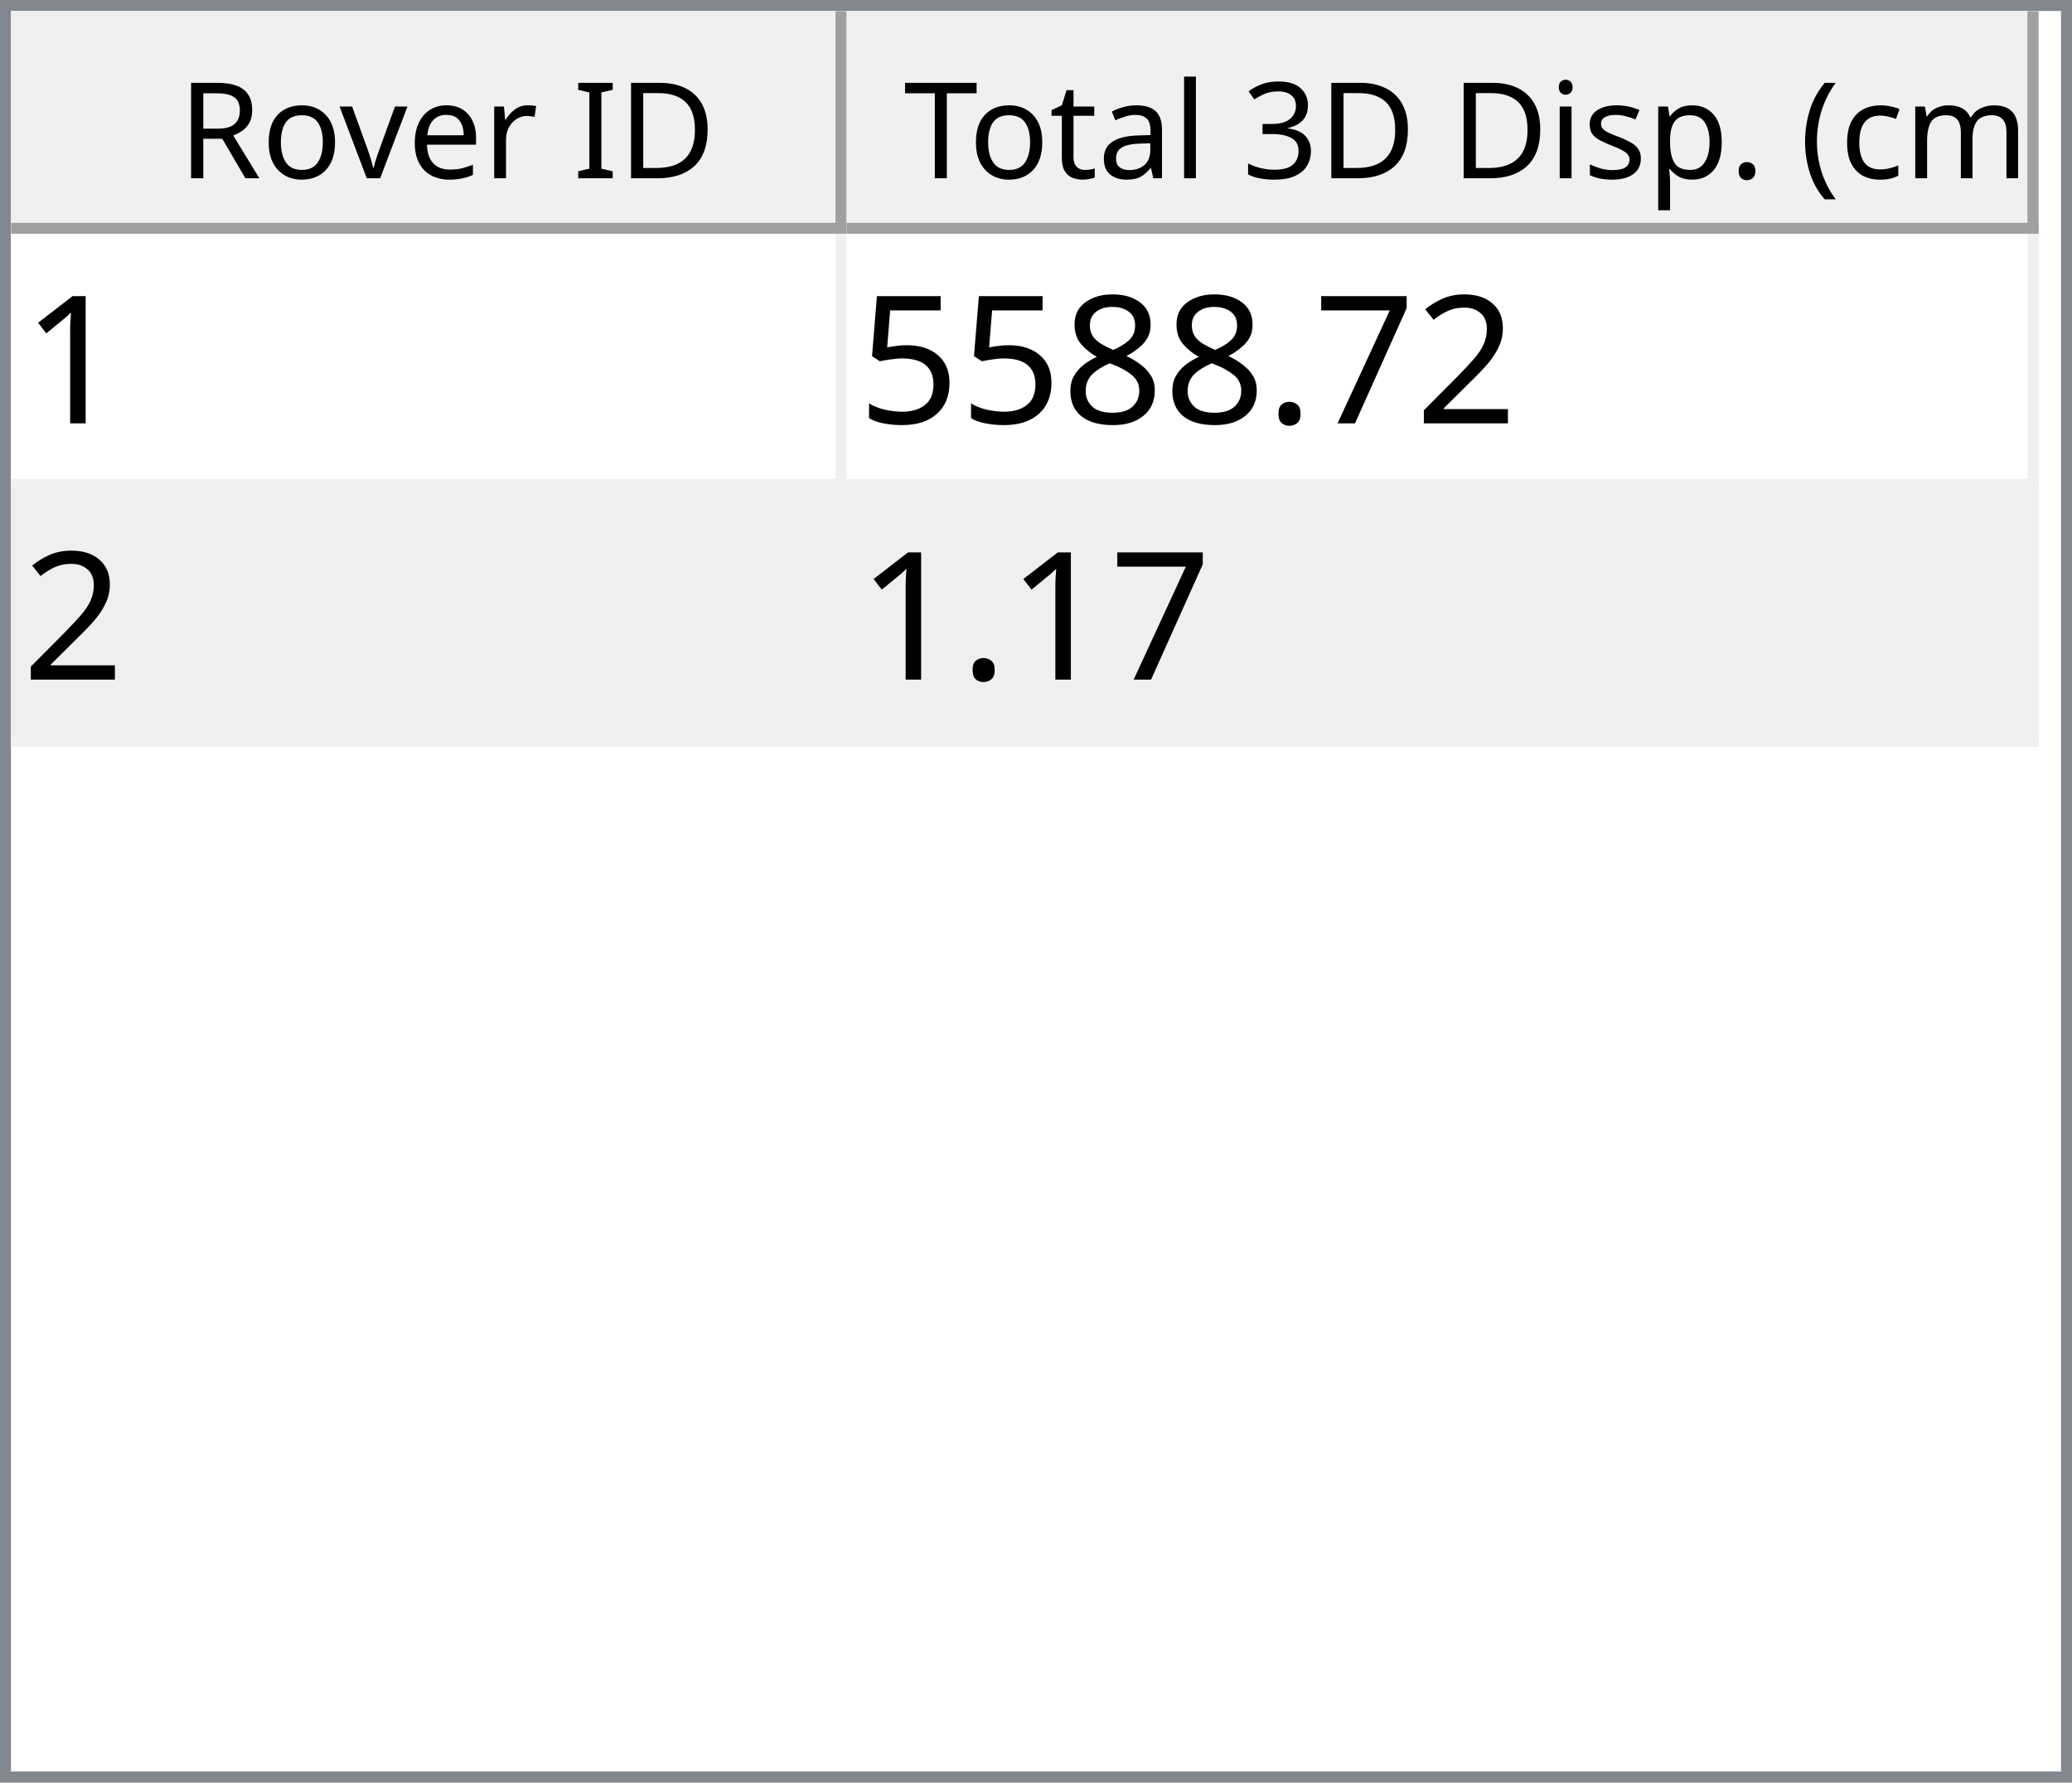
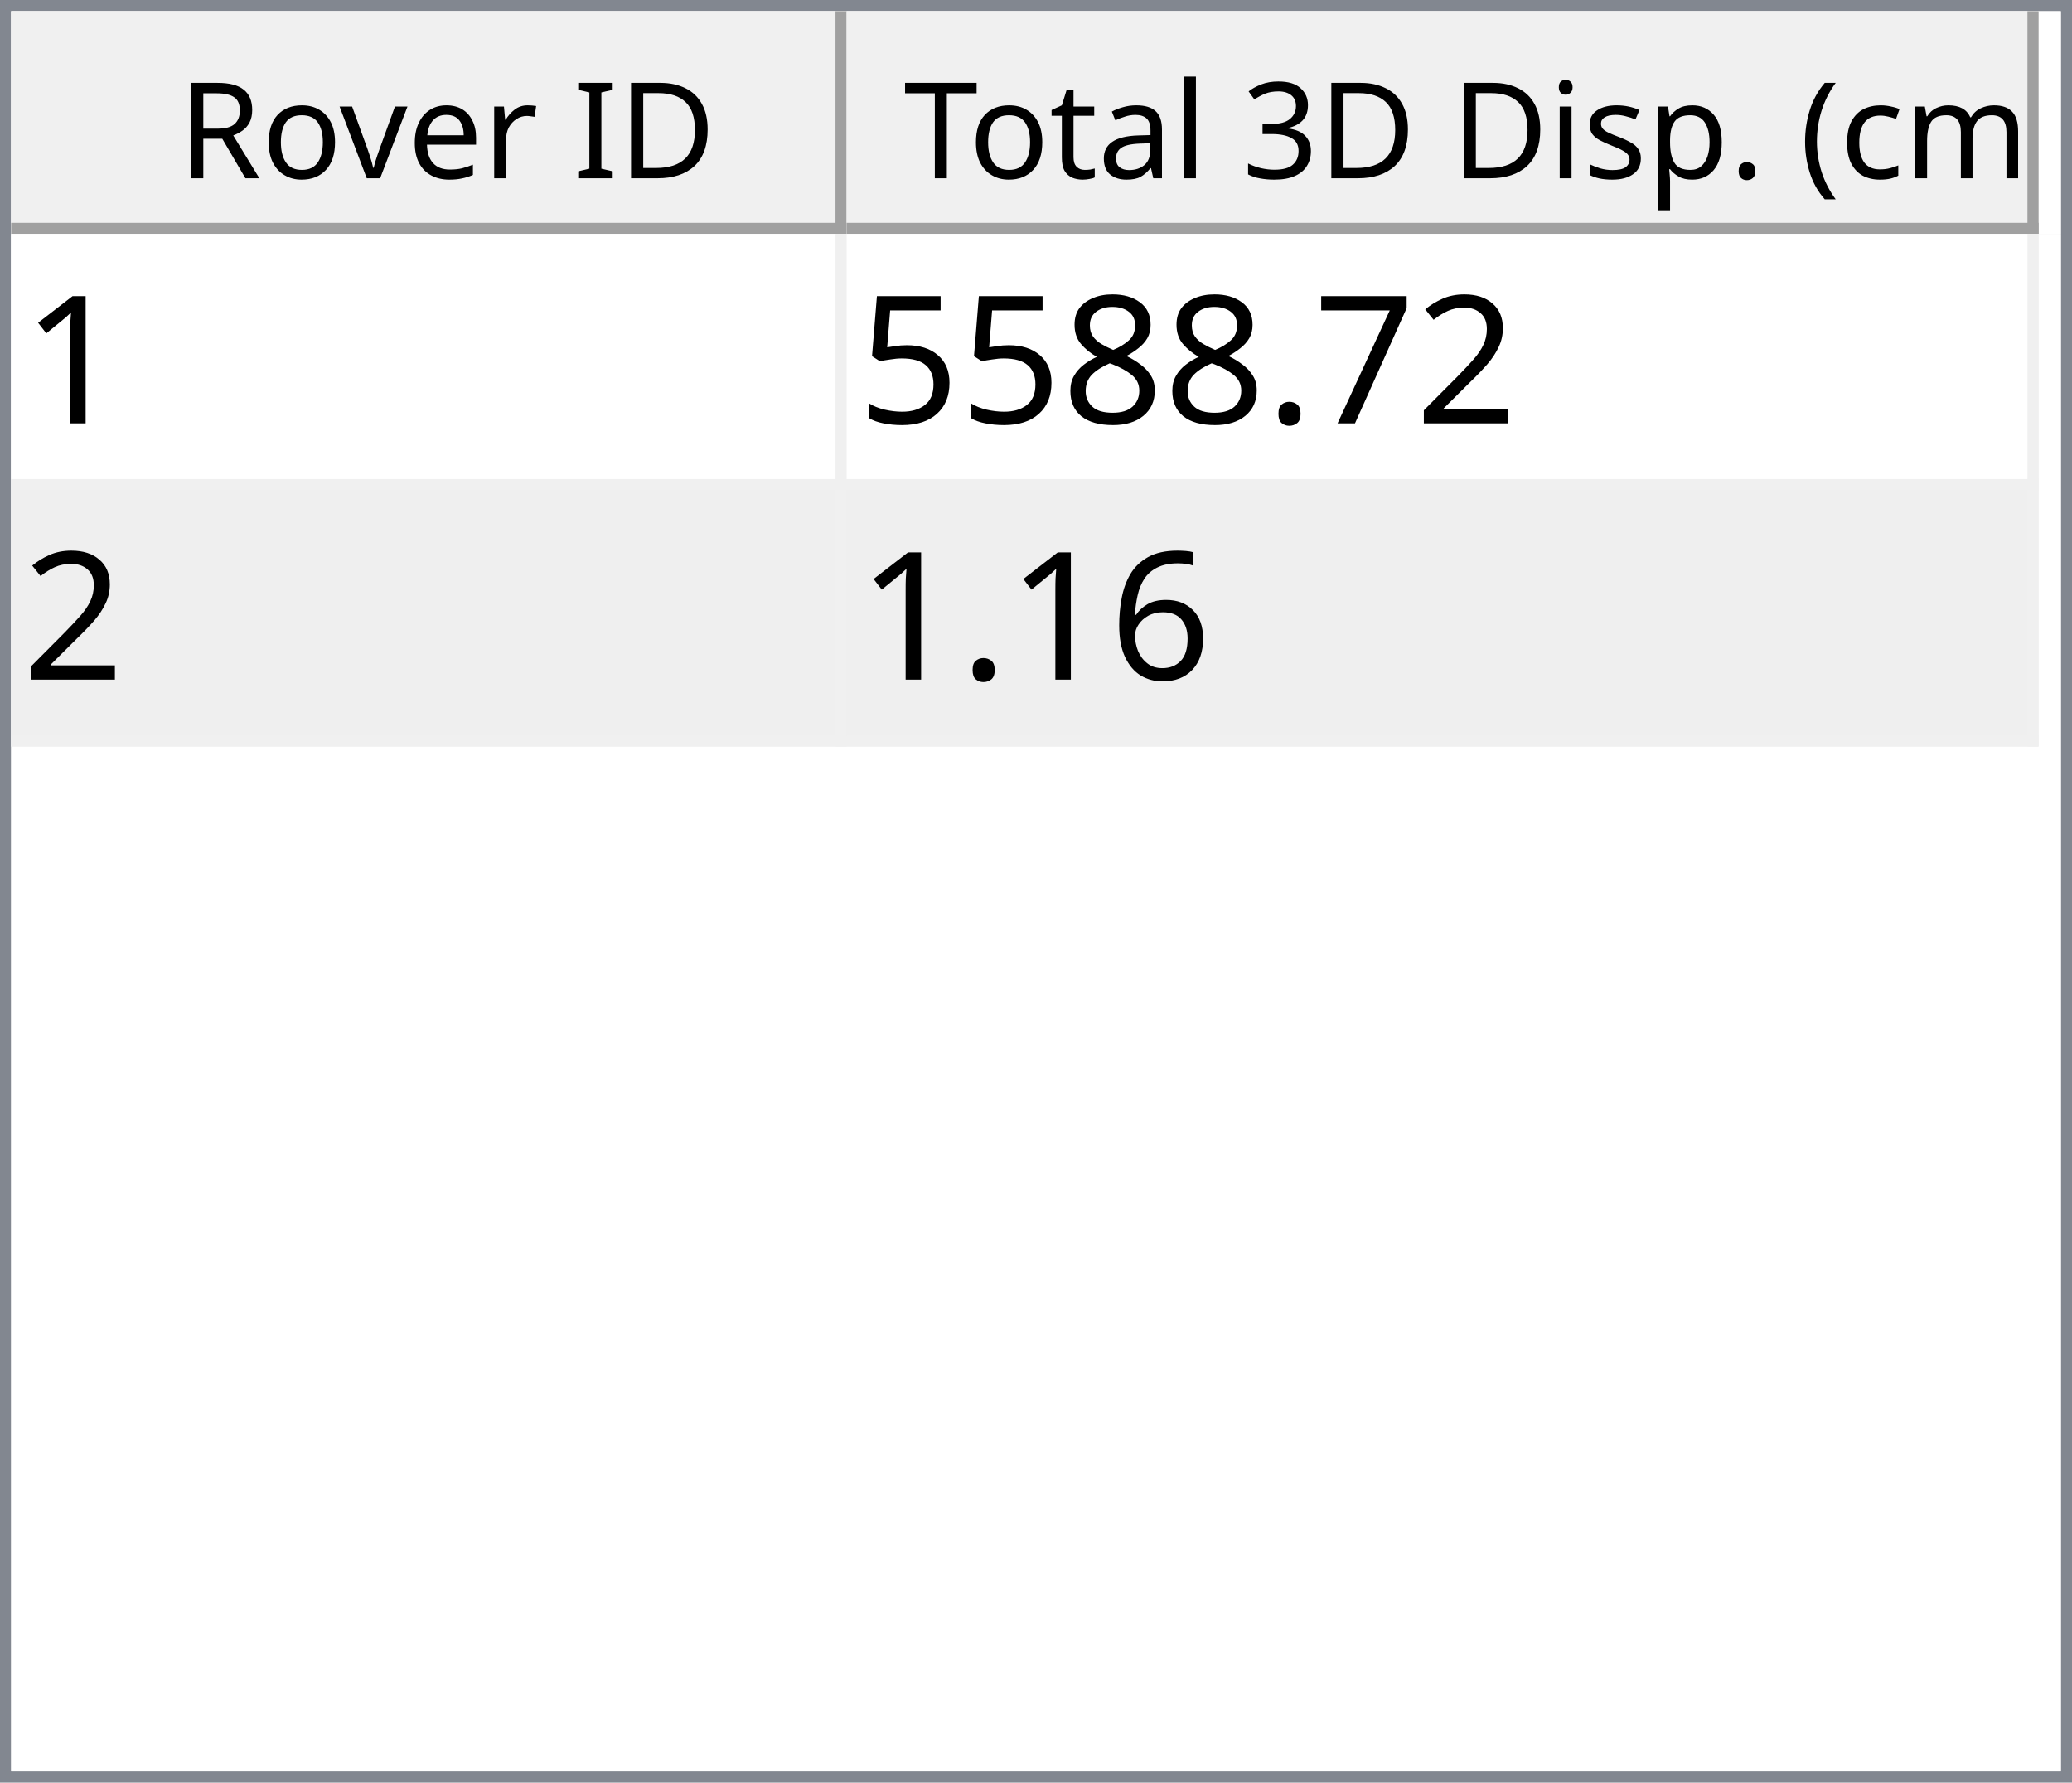
<svg xmlns="http://www.w3.org/2000/svg" style="fill-opacity:1; color-rendering:auto; color-interpolation:auto; text-rendering:auto; stroke:black; stroke-linecap:square; stroke-miterlimit:10; shape-rendering:auto; stroke-opacity:1; fill:black; stroke-dasharray:none; font-weight:normal; stroke-width:1; font-family:'Dialog'; font-style:normal; stroke-linejoin:miter; font-size:12px; stroke-dashoffset:0; image-rendering:auto;" width="186" height="160">
  <defs id="genericDefs" />
  <g>
    <defs id="defs1">
      <clipPath clipPathUnits="userSpaceOnUse" id="clipPath1">
        <path d="M0 0 L186 0 L186 160 L0 160 L0 0 Z" />
      </clipPath>
      <clipPath clipPathUnits="userSpaceOnUse" id="clipPath2">
        <path d="M0 0 L0 160 L186 160 L186 0 Z" />
      </clipPath>
      <clipPath clipPathUnits="userSpaceOnUse" id="clipPath3">
        <path d="M0 0 L0 20 L184 20 L184 0 Z" />
      </clipPath>
      <clipPath clipPathUnits="userSpaceOnUse" id="clipPath4">
        <path d="M0 0 L0 20 L75 20 L75 0 Z" />
      </clipPath>
      <clipPath clipPathUnits="userSpaceOnUse" id="clipPath5">
        <path d="M1 1 L1 19 L74 19 L74 1 Z" />
      </clipPath>
      <clipPath clipPathUnits="userSpaceOnUse" id="clipPath6">
        <path d="M0 0 L0 18 L73 18 L73 0 Z" />
      </clipPath>
      <clipPath clipPathUnits="userSpaceOnUse" id="clipPath7">
        <path d="M-0.5 -0.5 L-0.5 19.5 L74.5 19.5 L74.5 -0.5 Z" />
      </clipPath>
      <clipPath clipPathUnits="userSpaceOnUse" id="clipPath8">
        <path d="M0 0 L0 20 L107 20 L107 0 Z" />
      </clipPath>
      <clipPath clipPathUnits="userSpaceOnUse" id="clipPath9">
        <path d="M1 1 L1 19 L106 19 L106 1 Z" />
      </clipPath>
      <clipPath clipPathUnits="userSpaceOnUse" id="clipPath10">
        <path d="M0 0 L0 18 L105 18 L105 0 Z" />
      </clipPath>
      <clipPath clipPathUnits="userSpaceOnUse" id="clipPath11">
        <path d="M-0.5 -0.5 L-0.5 19.5 L106.5 19.5 L106.5 -0.5 Z" />
      </clipPath>
      <clipPath clipPathUnits="userSpaceOnUse" id="clipPath12">
        <path d="M0 0 L0 138 L184 138 L184 0 Z" />
      </clipPath>
      <clipPath clipPathUnits="userSpaceOnUse" id="clipPath13">
        <path d="M0 0 L0 46 L182 46 L182 0 Z" />
      </clipPath>
      <clipPath clipPathUnits="userSpaceOnUse" id="clipPath14">
        <path d="M-0.5 -0.5 L-0.5 45.5 L181.5 45.5 L181.5 -0.5 Z" />
      </clipPath>
      <clipPath clipPathUnits="userSpaceOnUse" id="clipPath15">
        <path d="M0 0 L0 22 L74 22 L74 0 Z" />
      </clipPath>
      <clipPath clipPathUnits="userSpaceOnUse" id="clipPath16">
        <path d="M0 0 L0 22 L106 22 L106 0 Z" />
      </clipPath>
      <font horiz-adv-x="64.551" id="font1">
        <font-face ascent="107.91" descent="25.098" units-per-em="100" style="font-style:normal; font-family:Segoe UI; font-weight:normal;" />
        <missing-glyph horiz-adv-x="64.551" d="M8.109 0 L8.109 68.266 L56.453 68.266 L56.453 0 L8.109 0 ZM15.328 7.234 L49.219 7.234 L49.219 61.031 L15.328 61.031 L15.328 7.234 Z" />
        <glyph unicode="D" horiz-adv-x="70.117" d="M9.188 0 L9.188 70.016 L28.516 70.016 Q65.531 70.016 65.531 35.891 Q65.531 19.672 55.25 9.836 Q44.969 0 27.734 0 L9.188 0 ZM17.391 62.594 L17.391 7.422 L27.828 7.422 Q41.609 7.422 49.273 14.797 Q56.938 22.172 56.938 35.688 Q56.938 62.594 28.328 62.594 L17.391 62.594 Z" />
        <glyph unicode="I" horiz-adv-x="26.611" d="M17.391 0 L9.188 0 L9.188 70.016 L17.391 70.016 L17.391 0 Z" />
        <glyph unicode=" " horiz-adv-x="27.393" d="" />
        <glyph unicode="r" horiz-adv-x="34.766" d="M34.188 41.891 Q32.078 43.5 28.125 43.5 Q23 43.5 19.555 38.672 Q16.109 33.844 16.109 25.484 L16.109 0 L8.109 0 L8.109 50 L16.109 50 L16.109 39.703 L16.312 39.703 Q18.016 44.969 21.531 47.922 Q25.047 50.875 29.391 50.875 Q32.516 50.875 34.188 50.203 L34.188 41.891 Z" />
        <glyph unicode="e" horiz-adv-x="52.295" d="M48.297 23 L12.984 23 Q13.188 14.656 17.484 10.109 Q21.781 5.562 29.297 5.562 Q37.75 5.562 44.828 11.141 L44.828 3.609 Q38.234 -1.172 27.391 -1.172 Q16.797 -1.172 10.742 5.641 Q4.688 12.453 4.688 24.812 Q4.688 36.469 11.305 43.82 Q17.922 51.172 27.734 51.172 Q37.547 51.172 42.922 44.828 Q48.297 38.484 48.297 27.203 L48.297 23 ZM40.094 29.781 Q40.047 36.719 36.75 40.578 Q33.453 44.438 27.594 44.438 Q21.922 44.438 17.969 40.383 Q14.016 36.328 13.094 29.781 L40.094 29.781 Z" />
        <glyph unicode="v" horiz-adv-x="47.9" d="M47.406 50 L27.484 0 L19.625 0 L0.688 50 L9.469 50 L22.172 13.672 Q23.578 9.672 23.922 6.688 L24.125 6.688 Q24.609 10.453 25.688 13.484 L38.969 50 L47.406 50 Z" />
        <glyph unicode="o" horiz-adv-x="58.594" d="M29 -1.172 Q17.922 -1.172 11.305 5.836 Q4.688 12.844 4.688 24.422 Q4.688 37.016 11.57 44.094 Q18.453 51.172 30.172 51.172 Q41.359 51.172 47.633 44.289 Q53.906 37.406 53.906 25.203 Q53.906 13.234 47.141 6.031 Q40.375 -1.172 29 -1.172 ZM29.594 44.438 Q21.875 44.438 17.383 39.188 Q12.891 33.938 12.891 24.703 Q12.891 15.828 17.43 10.695 Q21.969 5.562 29.594 5.562 Q37.359 5.562 41.531 10.594 Q45.703 15.625 45.703 24.906 Q45.703 34.281 41.531 39.359 Q37.359 44.438 29.594 44.438 Z" />
        <glyph unicode="R" horiz-adv-x="59.814" d="M59.375 0 L49.609 0 L37.891 19.625 Q36.281 22.359 34.766 24.289 Q33.25 26.219 31.664 27.438 Q30.078 28.656 28.25 29.219 Q26.422 29.781 24.125 29.781 L17.391 29.781 L17.391 0 L9.188 0 L9.188 70.016 L30.078 70.016 Q34.672 70.016 38.555 68.867 Q42.438 67.719 45.289 65.375 Q48.141 63.031 49.758 59.547 Q51.375 56.062 51.375 51.375 Q51.375 47.703 50.273 44.656 Q49.172 41.609 47.148 39.211 Q45.125 36.812 42.266 35.133 Q39.406 33.453 35.844 32.516 L35.844 32.328 Q37.594 31.547 38.891 30.547 Q40.188 29.547 41.359 28.18 Q42.531 26.812 43.68 25.078 Q44.828 23.344 46.234 21.047 L59.375 0 ZM17.391 62.594 L17.391 37.203 L28.516 37.203 Q31.594 37.203 34.203 38.133 Q36.812 39.062 38.719 40.797 Q40.625 42.531 41.703 45.047 Q42.781 47.562 42.781 50.688 Q42.781 56.297 39.141 59.445 Q35.5 62.594 28.609 62.594 L17.391 62.594 Z" />
        <glyph unicode=")" horiz-adv-x="30.176" d="M8.297 -15.922 L1.172 -15.922 Q16.406 2.344 16.406 26.812 Q16.406 51.469 1.078 70.016 L8.297 70.016 Q23.531 52.156 23.531 26.703 Q23.531 1.375 8.297 -15.922 Z" />
        <glyph unicode="m" horiz-adv-x="86.133" d="M79.109 0 L71.094 0 L71.094 28.719 Q71.094 37.016 68.531 40.727 Q65.969 44.438 59.906 44.438 Q54.781 44.438 51.195 39.75 Q47.609 35.062 47.609 28.516 L47.609 0 L39.594 0 L39.594 29.688 Q39.594 44.438 28.219 44.438 Q22.953 44.438 19.531 40.016 Q16.109 35.594 16.109 28.516 L16.109 0 L8.109 0 L8.109 50 L16.109 50 L16.109 42.094 L16.312 42.094 Q21.625 51.172 31.844 51.172 Q36.969 51.172 40.773 48.312 Q44.578 45.453 46 40.828 Q51.562 51.172 62.594 51.172 Q79.109 51.172 79.109 30.812 L79.109 0 Z" />
        <glyph unicode="c" horiz-adv-x="46.191" d="M42.188 2.297 Q36.422 -1.172 28.516 -1.172 Q17.828 -1.172 11.258 5.789 Q4.688 12.75 4.688 23.828 Q4.688 36.188 11.766 43.68 Q18.844 51.172 30.672 51.172 Q37.25 51.172 42.281 48.734 L42.281 40.531 Q36.719 44.438 30.375 44.438 Q22.703 44.438 17.797 38.945 Q12.891 33.453 12.891 24.516 Q12.891 15.719 17.508 10.641 Q22.125 5.562 29.891 5.562 Q36.422 5.562 42.188 9.906 L42.188 2.297 Z" />
        <glyph unicode="(" horiz-adv-x="30.176" d="M29.109 -15.922 L21.969 -15.922 Q6.844 1.375 6.844 26.703 Q6.844 52.156 21.969 70.016 L29.203 70.016 Q13.875 51.469 13.875 26.812 Q13.875 2.344 29.109 -15.922 Z" />
        <glyph unicode="." horiz-adv-x="21.68" d="M10.891 -1.078 Q8.641 -1.078 7.055 0.539 Q5.469 2.156 5.469 4.391 Q5.469 6.641 7.055 8.273 Q8.641 9.906 10.891 9.906 Q13.188 9.906 14.797 8.273 Q16.406 6.641 16.406 4.391 Q16.406 2.156 14.797 0.539 Q13.188 -1.078 10.891 -1.078 Z" />
        <glyph unicode="p" horiz-adv-x="58.789" d="M16.312 7.234 L16.109 7.234 L16.109 -23 L8.109 -23 L8.109 50 L16.109 50 L16.109 41.219 L16.312 41.219 Q22.219 51.172 33.594 51.172 Q43.266 51.172 48.688 44.461 Q54.109 37.75 54.109 26.469 Q54.109 13.922 48 6.375 Q41.891 -1.172 31.297 -1.172 Q21.578 -1.172 16.312 7.234 ZM16.109 27.391 L16.109 20.406 Q16.109 14.203 20.141 9.883 Q24.172 5.562 30.375 5.562 Q37.641 5.562 41.773 11.133 Q45.906 16.703 45.906 26.609 Q45.906 34.969 42.047 39.703 Q38.188 44.438 31.594 44.438 Q24.609 44.438 20.359 39.578 Q16.109 34.719 16.109 27.391 Z" />
        <glyph unicode="s" horiz-adv-x="42.432" d="M5.078 1.812 L5.078 10.406 Q11.625 5.562 19.484 5.562 Q30.031 5.562 30.031 12.594 Q30.031 14.594 29.125 15.992 Q28.219 17.391 26.68 18.461 Q25.141 19.531 23.07 20.383 Q21 21.234 18.609 22.172 Q15.281 23.484 12.766 24.828 Q10.25 26.172 8.57 27.859 Q6.891 29.547 6.031 31.695 Q5.172 33.844 5.172 36.719 Q5.172 40.234 6.789 42.945 Q8.406 45.656 11.086 47.484 Q13.766 49.312 17.211 50.242 Q20.656 51.172 24.312 51.172 Q30.812 51.172 35.938 48.922 L35.938 40.828 Q30.422 44.438 23.25 44.438 Q21 44.438 19.195 43.922 Q17.391 43.406 16.094 42.477 Q14.797 41.547 14.086 40.258 Q13.375 38.969 13.375 37.406 Q13.375 35.453 14.086 34.133 Q14.797 32.812 16.164 31.789 Q17.531 30.766 19.484 29.938 Q21.438 29.109 23.922 28.125 Q27.25 26.859 29.883 25.516 Q32.516 24.172 34.375 22.484 Q36.234 20.797 37.234 18.602 Q38.234 16.406 38.234 13.375 Q38.234 9.672 36.602 6.938 Q34.969 4.203 32.234 2.398 Q29.5 0.594 25.93 -0.289 Q22.359 -1.172 18.453 -1.172 Q10.75 -1.172 5.078 1.812 Z" />
        <glyph unicode="i" horiz-adv-x="24.219" d="M12.203 62.703 Q10.062 62.703 8.547 64.164 Q7.031 65.625 7.031 67.875 Q7.031 70.125 8.547 71.609 Q10.062 73.094 12.203 73.094 Q14.406 73.094 15.945 71.609 Q17.484 70.125 17.484 67.875 Q17.484 65.719 15.945 64.211 Q14.406 62.703 12.203 62.703 ZM16.109 0 L8.109 0 L8.109 50 L16.109 50 L16.109 0 Z" />
        <glyph unicode="3" horiz-adv-x="53.906" d="M46.531 19.828 Q46.531 15.094 44.75 11.211 Q42.969 7.328 39.719 4.57 Q36.469 1.812 31.93 0.297 Q27.391 -1.219 21.922 -1.219 Q11.922 -1.219 6 2.594 L6 11.188 Q13.094 5.609 22.219 5.609 Q25.875 5.609 28.828 6.539 Q31.781 7.469 33.906 9.227 Q36.031 10.984 37.18 13.477 Q38.328 15.969 38.328 19.094 Q38.328 32.812 18.797 32.812 L12.984 32.812 L12.984 39.594 L18.5 39.594 Q35.797 39.594 35.797 52.484 Q35.797 64.406 22.609 64.406 Q15.188 64.406 8.688 59.422 L8.688 67.188 Q15.375 71.188 24.609 71.188 Q29 71.188 32.57 69.969 Q36.141 68.75 38.68 66.555 Q41.219 64.359 42.609 61.281 Q44 58.203 44 54.5 Q44 40.672 30.031 36.719 L30.031 36.531 Q33.594 36.141 36.625 34.797 Q39.656 33.453 41.852 31.305 Q44.047 29.156 45.289 26.25 Q46.531 23.344 46.531 19.828 Z" />
        <glyph unicode="l" horiz-adv-x="24.219" d="M16.109 0 L8.109 0 L8.109 74.031 L16.109 74.031 L16.109 0 Z" />
        <glyph unicode="a" horiz-adv-x="50.879" d="M43.891 0 L35.891 0 L35.891 7.812 L35.688 7.812 Q30.469 -1.172 20.312 -1.172 Q12.844 -1.172 8.617 2.781 Q4.391 6.734 4.391 13.281 Q4.391 27.297 20.906 29.594 L35.891 31.688 Q35.891 44.438 25.594 44.438 Q16.547 44.438 9.281 38.281 L9.281 46.484 Q16.656 51.172 26.266 51.172 Q43.891 51.172 43.891 32.516 L43.891 0 ZM35.891 25.297 L23.828 23.641 Q18.266 22.859 15.43 20.875 Q12.594 18.891 12.594 13.875 Q12.594 10.203 15.211 7.883 Q17.828 5.562 22.172 5.562 Q28.125 5.562 32.008 9.742 Q35.891 13.922 35.891 20.312 L35.891 25.297 Z" />
        <glyph unicode="t" horiz-adv-x="33.887" d="M31.297 0.484 Q28.469 -1.078 23.828 -1.078 Q10.688 -1.078 10.688 13.578 L10.688 43.172 L2.094 43.172 L2.094 50 L10.688 50 L10.688 62.203 L18.703 64.797 L18.703 50 L31.297 50 L31.297 43.172 L18.703 43.172 L18.703 14.984 Q18.703 9.969 20.414 7.82 Q22.125 5.672 26.078 5.672 Q29.109 5.672 31.297 7.328 L31.297 0.484 Z" />
        <glyph unicode="T" horiz-adv-x="52.393" d="M50.594 62.594 L30.375 62.594 L30.375 0 L22.172 0 L22.172 62.594 L2 62.594 L2 70.016 L50.594 70.016 L50.594 62.594 Z" />
      </font>
      <font horiz-adv-x="75.0" id="font2">
        <font-face ascent="100.537" descent="21.973" units-per-em="100" style="font-style:normal; font-family:sans-serif; font-weight:normal;" />
        <missing-glyph horiz-adv-x="75.0" d="M12.5 0 L12.5 62.5 L62.5 62.5 L62.5 0 L12.5 0 ZM14.062 1.562 L60.938 1.562 L60.938 60.938 L14.062 60.938 L14.062 1.562 Z" />
        <glyph unicode="1" horiz-adv-x="55.615" d="M37.25 0 L28.469 0 L28.469 56 Q25.297 52.984 20.141 49.953 Q14.984 46.922 10.891 45.406 L10.891 53.906 Q18.266 57.375 23.781 62.305 Q29.297 67.234 31.594 71.875 L37.25 71.875 L37.25 0 Z" />
        <glyph unicode="2" horiz-adv-x="55.615" d="M50.344 8.453 L50.344 0 L3.031 0 Q2.938 3.172 4.047 6.109 Q5.859 10.938 9.836 15.625 Q13.812 20.312 21.344 26.469 Q33.016 36.031 37.117 41.625 Q41.219 47.219 41.219 52.203 Q41.219 57.422 37.477 61.008 Q33.734 64.594 27.734 64.594 Q21.391 64.594 17.578 60.789 Q13.766 56.984 13.719 50.25 L4.688 51.172 Q5.609 61.281 11.664 66.578 Q17.719 71.875 27.938 71.875 Q38.234 71.875 44.242 66.164 Q50.25 60.453 50.25 52 Q50.25 47.703 48.492 43.555 Q46.734 39.406 42.656 34.812 Q38.578 30.219 29.109 22.219 Q21.188 15.578 18.945 13.211 Q16.703 10.844 15.234 8.453 L50.344 8.453 Z" />
        <glyph unicode="7" horiz-adv-x="55.615" d="M4.734 62.203 L4.734 70.656 L51.078 70.656 L51.078 63.812 Q44.234 56.547 37.523 44.484 Q30.812 32.422 27.156 19.672 Q24.516 10.688 23.781 0 L14.75 0 Q14.891 8.453 18.062 20.414 Q21.234 32.375 27.172 43.484 Q33.109 54.594 39.797 62.203 L4.734 62.203 Z" />
        <glyph unicode="." horiz-adv-x="27.783" d="M9.078 0 L9.078 10.016 L19.094 10.016 L19.094 0 L9.078 0 Z" />
        <glyph unicode="8" horiz-adv-x="55.615" d="M17.672 38.812 Q12.203 40.828 9.57 44.539 Q6.938 48.25 6.938 53.422 Q6.938 61.234 12.555 66.555 Q18.172 71.875 27.484 71.875 Q36.859 71.875 42.578 66.43 Q48.297 60.984 48.297 53.172 Q48.297 48.188 45.68 44.508 Q43.062 40.828 37.75 38.812 Q44.344 36.672 47.781 31.883 Q51.219 27.094 51.219 20.453 Q51.219 11.281 44.727 5.031 Q38.234 -1.219 27.641 -1.219 Q17.047 -1.219 10.547 5.055 Q4.047 11.328 4.047 20.703 Q4.047 27.688 7.594 32.398 Q11.141 37.109 17.672 38.812 ZM15.922 53.719 Q15.922 48.641 19.195 45.414 Q22.469 42.188 27.688 42.188 Q32.766 42.188 36.016 45.383 Q39.266 48.578 39.266 53.219 Q39.266 58.062 35.914 61.359 Q32.562 64.656 27.594 64.656 Q22.562 64.656 19.242 61.43 Q15.922 58.203 15.922 53.719 ZM13.094 20.656 Q13.094 16.891 14.875 13.375 Q16.656 9.859 20.172 7.93 Q23.688 6 27.734 6 Q34.031 6 38.133 10.055 Q42.234 14.109 42.234 20.359 Q42.234 26.703 38.016 30.859 Q33.797 35.016 27.438 35.016 Q21.234 35.016 17.164 30.914 Q13.094 26.812 13.094 20.656 Z" />
        <glyph unicode="5" horiz-adv-x="55.615" d="M4.156 18.75 L13.375 19.531 Q14.406 12.797 18.141 9.398 Q21.875 6 27.156 6 Q33.5 6 37.891 10.789 Q42.281 15.578 42.281 23.484 Q42.281 31 38.062 35.352 Q33.844 39.703 27 39.703 Q22.75 39.703 19.336 37.773 Q15.922 35.844 13.969 32.766 L5.719 33.844 L12.641 70.609 L48.25 70.609 L48.25 62.203 L19.672 62.203 L15.828 42.969 Q22.266 47.469 29.344 47.469 Q38.719 47.469 45.164 40.969 Q51.609 34.469 51.609 24.266 Q51.609 14.547 45.953 7.469 Q39.062 -1.219 27.156 -1.219 Q17.391 -1.219 11.211 4.25 Q5.031 9.719 4.156 18.75 Z" />
+         <glyph unicode="6" horiz-adv-x="55.615" d="M49.75 54.047 L41.016 53.375 Q39.844 58.547 37.703 60.891 Q34.125 64.656 28.906 64.656 Q24.703 64.656 21.531 62.312 Q17.391 59.281 14.992 53.469 Q12.594 47.656 12.5 36.922 Q15.672 41.75 20.266 44.094 Q24.859 46.438 29.891 46.438 Q38.672 46.438 44.852 39.969 Q51.031 33.5 51.031 23.25 Q51.031 16.5 48.125 10.719 Q45.219 4.938 40.141 1.859 Q35.062 -1.219 28.609 -1.219 Q17.625 -1.219 10.695 6.859 Q3.766 14.938 3.766 33.5 Q3.766 54.25 11.422 63.672 Q18.109 71.875 29.438 71.875 Q37.891 71.875 43.289 67.141 Q48.688 62.406 49.75 54.047 ZM13.875 23.188 Q13.875 18.656 15.797 14.508 Q17.719 10.359 21.188 8.18 Q24.656 6 28.469 6 Q34.031 6 38.039 10.492 Q42.047 14.984 42.047 22.703 Q42.047 30.125 38.086 34.398 Q34.125 38.672 28.125 38.672 Q22.172 38.672 18.023 34.398 Q13.875 30.125 13.875 23.188 Z" />
      </font>
    </defs>
    <g style="fill:white; stroke:white;">
      <rect x="0" y="0" width="186" style="clip-path:url(#clipPath1); stroke:none;" height="160" />
    </g>
    <g style="fill:white; text-rendering:optimizeSpeed; color-rendering:optimizeSpeed; image-rendering:optimizeSpeed; shape-rendering:crispEdges; stroke:white; color-interpolation:sRGB;">
      <rect x="0" width="186" height="160" y="0" style="stroke:none;" />
      <path style="stroke:none;" d="M0 160 L186 160 L186 0 L0 0 Z" />
    </g>
    <g style="fill:rgb(240,240,240); font-family:'Segoe UI'; stroke:rgb(240,240,240);">
      <rect x="0" y="0" width="186" style="clip-path:url(#clipPath2); stroke:none;" height="160" />
    </g>
    <g style="fill:rgb(130,135,144); font-family:'Segoe UI'; stroke:rgb(130,135,144);">
      <path d="M0 0 L186 0 L186 160 L0 160 L0 0 ZM1 1 L185 1 L185 159 L1 159 L1 1 Z" style="fill-rule:evenodd; clip-path:url(#clipPath2); stroke:none;" />
    </g>
    <g style="fill:white; font-family:'Segoe UI'; stroke:white;" transform="translate(1,1)">
      <rect x="0" y="0" width="184" style="clip-path:url(#clipPath3); stroke:none;" height="20" />
    </g>
    <g style="fill:rgb(240,240,240); font-family:'Segoe UI'; stroke:rgb(240,240,240);" transform="translate(1,1)">
      <rect x="0" y="0" width="75" style="clip-path:url(#clipPath4); stroke:none;" height="20" />
    </g>
    <g style="font-family:'Segoe UI';" transform="translate(2,2)">
      <text x="14" xml:space="preserve" y="14" style="clip-path:url(#clipPath6); stroke:none;">Rover ID</text>
    </g>
    <g style="fill:rgb(160,160,160); font-family:'Segoe UI'; stroke:rgb(160,160,160); stroke-linejoin:bevel;" transform="translate(1.5,1.5)">
      <line x1="74" x2="74" y1="0" style="fill:none; clip-path:url(#clipPath7);" y2="19" />
    </g>
    <g style="fill:rgb(160,160,160); font-family:'Segoe UI'; stroke:rgb(160,160,160); stroke-linejoin:bevel;" transform="matrix(1,0,0,1,1,1) translate(0.5,0.5)">
      <line x1="0" x2="74" y1="19" style="fill:none; clip-path:url(#clipPath7);" y2="19" />
    </g>
    <g style="fill:rgb(240,240,240); font-family:'Segoe UI'; stroke:rgb(240,240,240);" transform="translate(76,1)">
      <rect x="0" y="0" width="107" style="clip-path:url(#clipPath8); stroke:none;" height="20" />
    </g>
    <g style="font-family:'Segoe UI';" transform="translate(77,2)">
      <text x="1" xml:space="preserve" y="14" style="clip-path:url(#clipPath10); stroke:none;"> Total 3D Disp. (cm)</text>
    </g>
    <g style="fill:rgb(160,160,160); font-family:'Segoe UI'; stroke:rgb(160,160,160); stroke-linejoin:bevel;" transform="translate(76.5,1.5)">
      <line x1="106" x2="106" y1="0" style="fill:none; clip-path:url(#clipPath11);" y2="19" />
    </g>
    <g style="fill:rgb(160,160,160); font-family:'Segoe UI'; stroke:rgb(160,160,160); stroke-linejoin:bevel;" transform="matrix(1,0,0,1,76,1) translate(0.5,0.5)">
      <line x1="0" x2="106" y1="19" style="fill:none; clip-path:url(#clipPath11);" y2="19" />
    </g>
    <g style="fill:white; font-family:'Segoe UI'; stroke:white;" transform="translate(1,21)">
      <rect x="0" y="0" width="184" style="clip-path:url(#clipPath12); stroke:none;" height="138" />
    </g>
    <g style="fill:rgb(240,240,240); font-size:16px; font-family:sans-serif; stroke:rgb(240,240,240);" transform="translate(1,21)">
      <rect x="0" y="0" width="182" style="clip-path:url(#clipPath13); stroke:none;" height="46" />
      <line transform="translate(0.5,0.5)" x1="0" x2="181" y1="22" style="clip-path:url(#clipPath14); fill:none; stroke-linejoin:bevel;" y2="22" />
    </g>
    <g transform="matrix(1,0,0,1,1,21) translate(0.5,0.5)" style="fill:rgb(240,240,240); font-size:16px; font-family:sans-serif; stroke:rgb(240,240,240); stroke-linejoin:bevel;">
      <line x1="0" x2="181" y1="45" style="fill:none; clip-path:url(#clipPath14);" y2="45" />
    </g>
    <g transform="matrix(1,0,0,1,1,21) translate(0.5,0.5)" style="fill:rgb(240,240,240); font-size:16px; font-family:sans-serif; stroke:rgb(240,240,240); stroke-linejoin:bevel;">
      <line x1="74" x2="74" y1="0" style="fill:none; clip-path:url(#clipPath14);" y2="45" />
    </g>
    <g transform="matrix(1,0,0,1,1,21) translate(0.5,0.5)" style="fill:rgb(240,240,240); font-size:16px; font-family:sans-serif; stroke:rgb(240,240,240); stroke-linejoin:bevel;">
      <line x1="181" x2="181" y1="0" style="fill:none; clip-path:url(#clipPath14);" y2="45" />
    </g>
    <g style="fill:white; font-size:16px; font-family:sans-serif; stroke:white;" transform="matrix(1,0,0,1,1,21)">
      <rect x="0" y="0" width="74" style="clip-path:url(#clipPath15); stroke:none;" height="22" />
      <text x="1" y="17" style="fill:black; clip-path:url(#clipPath15); stroke:none;" xml:space="preserve">1</text>
    </g>
    <g style="fill:white; font-size:16px; font-family:sans-serif; stroke:white;" transform="matrix(1,0,0,1,1,21) translate(75,0)">
      <rect x="0" y="0" width="106" style="clip-path:url(#clipPath16); stroke:none;" height="22" />
      <text x="1" y="17" style="fill:black; clip-path:url(#clipPath16); stroke:none;" xml:space="preserve">5588.72</text>
    </g>
    <g style="fill:rgb(239,239,239); font-size:16px; font-family:sans-serif; stroke:rgb(239,239,239);" transform="matrix(1,0,0,1,1,21) translate(0,23)">
      <rect x="0" y="0" width="74" style="clip-path:url(#clipPath15); stroke:none;" height="22" />
      <text x="1" y="17" style="fill:black; clip-path:url(#clipPath15); stroke:none;" xml:space="preserve">2</text>
    </g>
    <g style="fill:rgb(239,239,239); font-size:16px; font-family:sans-serif; stroke:rgb(239,239,239);" transform="matrix(1,0,0,1,1,21) translate(75,23)">
      <rect x="0" y="0" width="106" style="clip-path:url(#clipPath16); stroke:none;" height="22" />
-       <text x="1" y="17" style="fill:black; clip-path:url(#clipPath16); stroke:none;" xml:space="preserve">1.17</text>
+       <text x="1" y="17" style="fill:black; clip-path:url(#clipPath16); stroke:none;" xml:space="preserve">1.16</text>
    </g>
  </g>
</svg>
